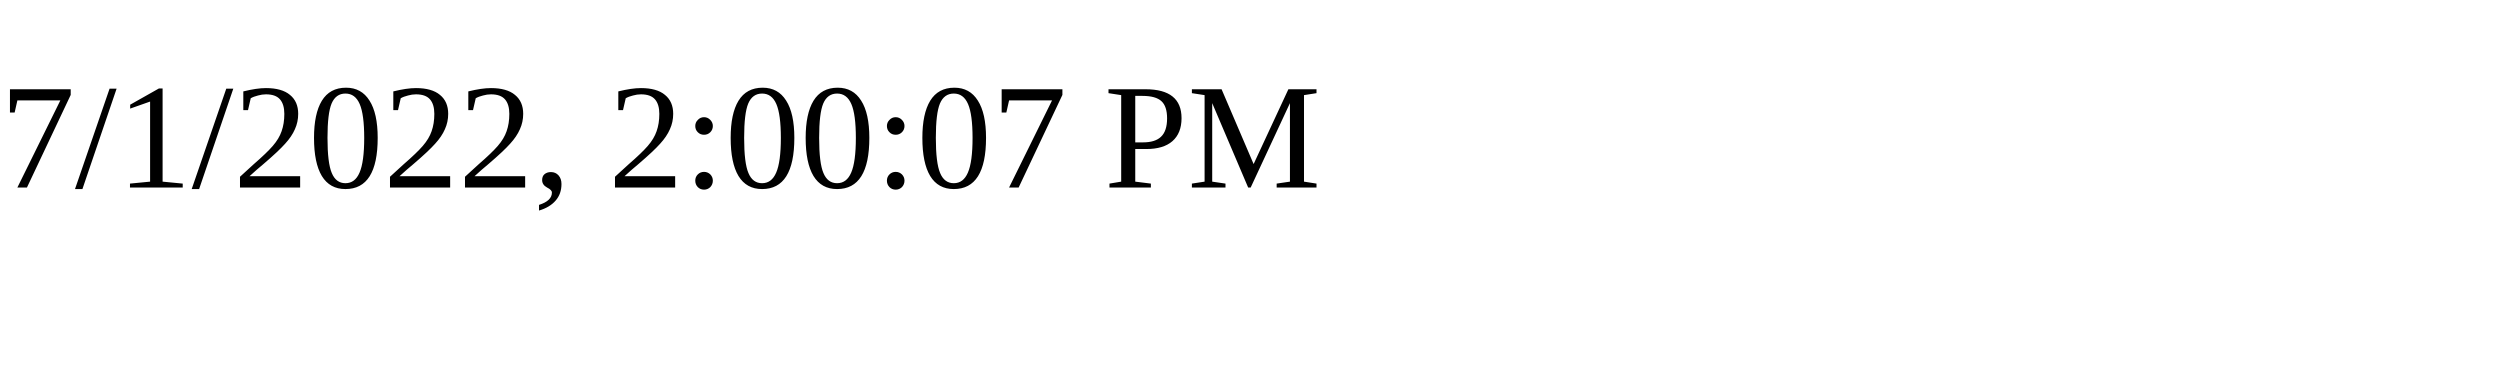
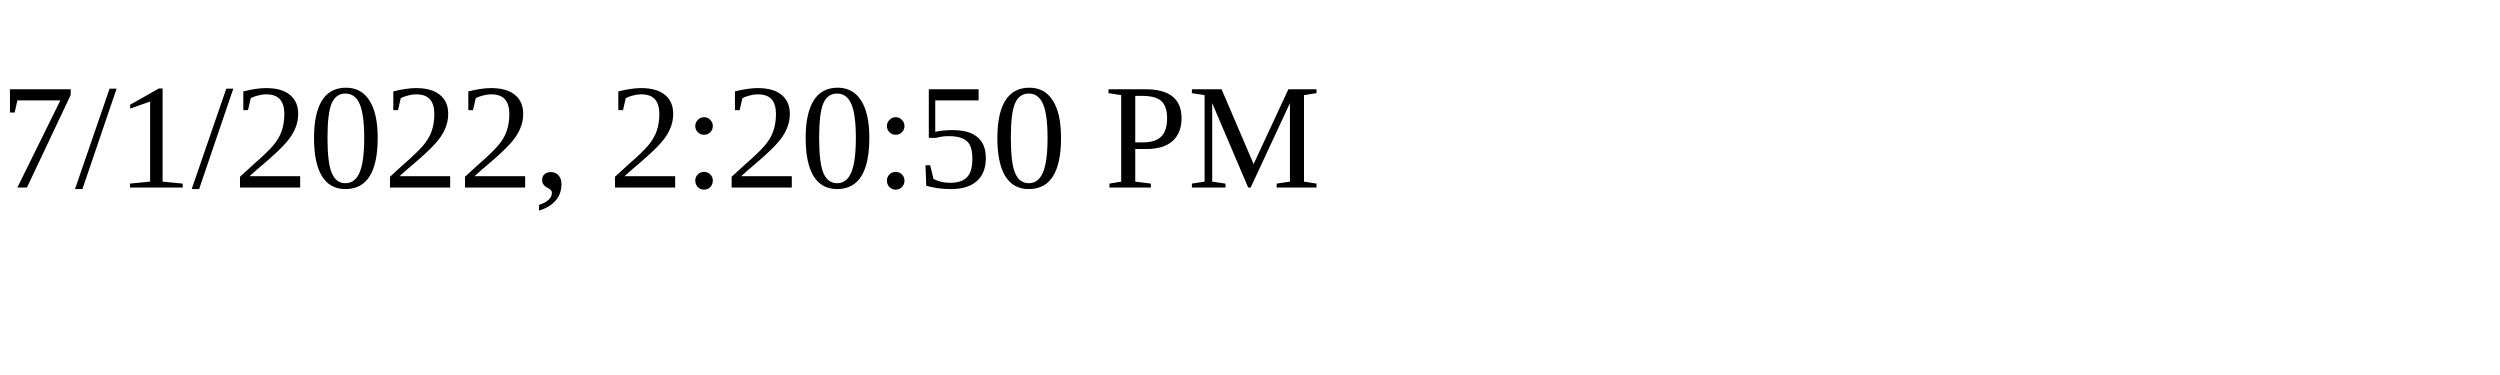
<svg xmlns="http://www.w3.org/2000/svg" height="30" width="200">
-   <text x="0" y="15">7/1/2022, 2:00:07 PM</text>
+   <text x="0" y="15">7/1/2022, 2:20:50 PM</text>
</svg>
